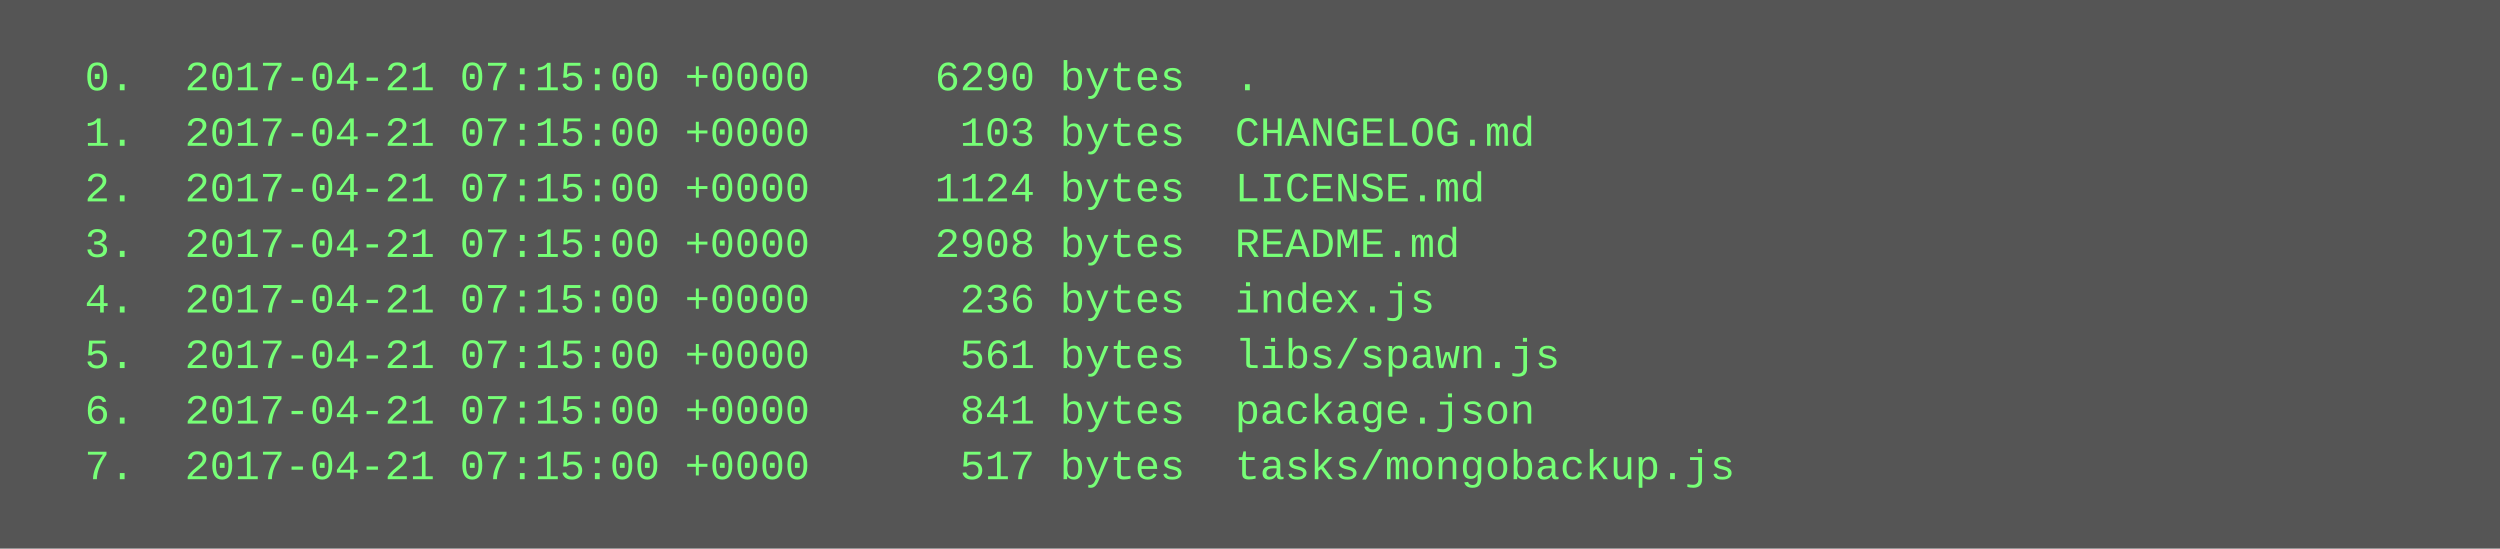
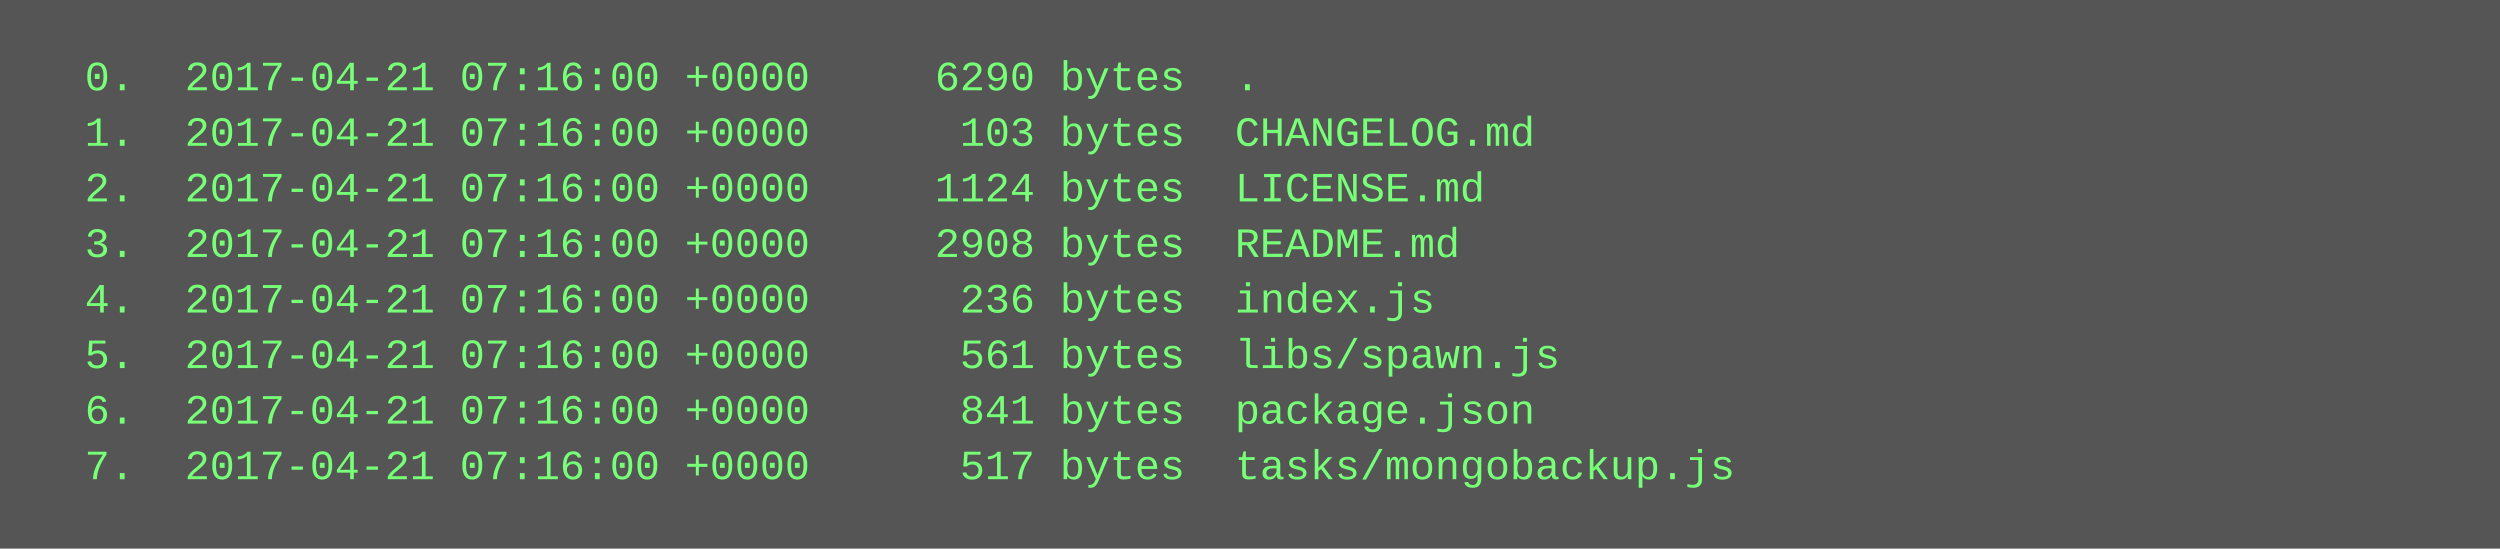
<svg xmlns="http://www.w3.org/2000/svg" height="158" width="720">
  <rect height="158" fill="#555" width="720" />
  <text fill="#7f7" font-family="Courier New" font-size="12" xml:space="preserve">
-     <tspan x="10" y="26">  0.  2017-04-21 07:15:00 +0000     6290 bytes  .</tspan>
-     <tspan x="10" y="42">  1.  2017-04-21 07:15:00 +0000      103 bytes  CHANGELOG.md</tspan>
-     <tspan x="10" y="58">  2.  2017-04-21 07:15:00 +0000     1124 bytes  LICENSE.md</tspan>
-     <tspan x="10" y="74">  3.  2017-04-21 07:15:00 +0000     2908 bytes  README.md</tspan>
-     <tspan x="10" y="90">  4.  2017-04-21 07:15:00 +0000      236 bytes  index.js</tspan>
-     <tspan x="10" y="106">  5.  2017-04-21 07:15:00 +0000      561 bytes  libs/spawn.js</tspan>
-     <tspan x="10" y="122">  6.  2017-04-21 07:15:00 +0000      841 bytes  package.json</tspan>
-     <tspan x="10" y="138">  7.  2017-04-21 07:15:00 +0000      517 bytes  tasks/mongobackup.js</tspan>
+     <tspan x="10" y="26">  0.  2017-04-21 07:16:00 +0000     6290 bytes  .</tspan>
+     <tspan x="10" y="42">  1.  2017-04-21 07:16:00 +0000      103 bytes  CHANGELOG.md</tspan>
+     <tspan x="10" y="58">  2.  2017-04-21 07:16:00 +0000     1124 bytes  LICENSE.md</tspan>
+     <tspan x="10" y="74">  3.  2017-04-21 07:16:00 +0000     2908 bytes  README.md</tspan>
+     <tspan x="10" y="90">  4.  2017-04-21 07:16:00 +0000      236 bytes  index.js</tspan>
+     <tspan x="10" y="106">  5.  2017-04-21 07:16:00 +0000      561 bytes  libs/spawn.js</tspan>
+     <tspan x="10" y="122">  6.  2017-04-21 07:16:00 +0000      841 bytes  package.json</tspan>
+     <tspan x="10" y="138">  7.  2017-04-21 07:16:00 +0000      517 bytes  tasks/mongobackup.js</tspan>
  </text>
</svg>
